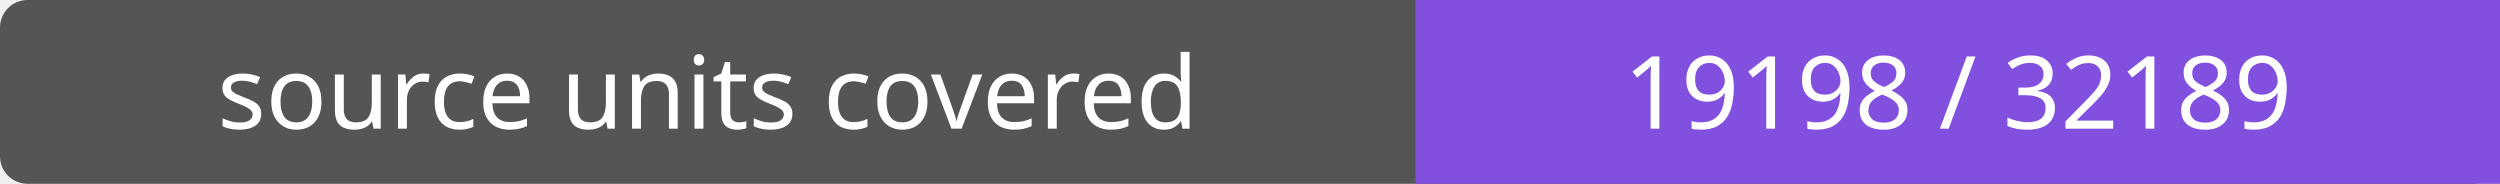
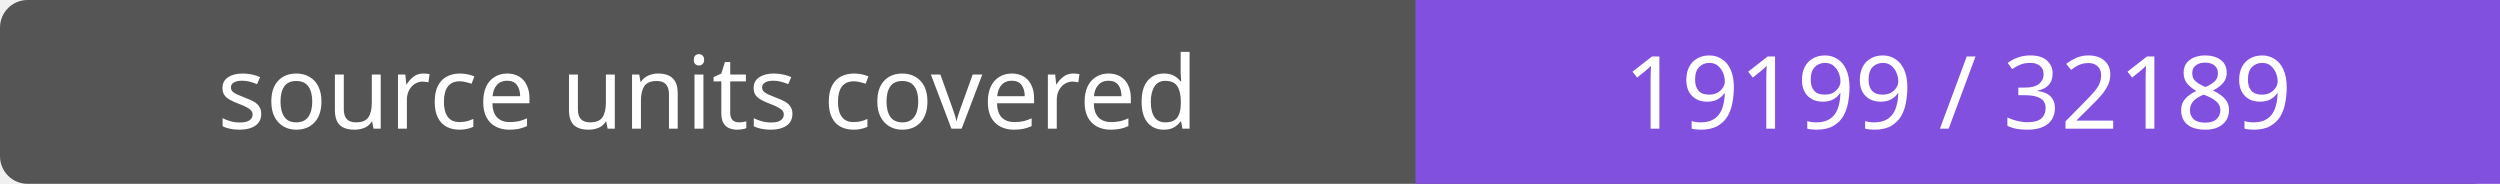
- <svg xmlns="http://www.w3.org/2000/svg" width="272" height="20" role="img" aria-label="source units covered: 19198 / 32189">
+ <svg xmlns="http://www.w3.org/2000/svg" width="272" height="20" role="img" aria-label="source units covered: 19199 / 32189">
  <rect width="272" height="20" rx="3" fill="#555" />
  <path fill="#8250df" d="M154 0h118v20H154z" />
  <g fill="#fff" text-anchor="middle" font-family="Verdana,sans-serif" font-size="11">
    <text x="77.0" y="14">source units covered</text>
-     <text x="213.0" y="14">19198 / 32189</text>
+     <text x="213.0" y="14">19199 / 32189</text>
  </g>
</svg>
